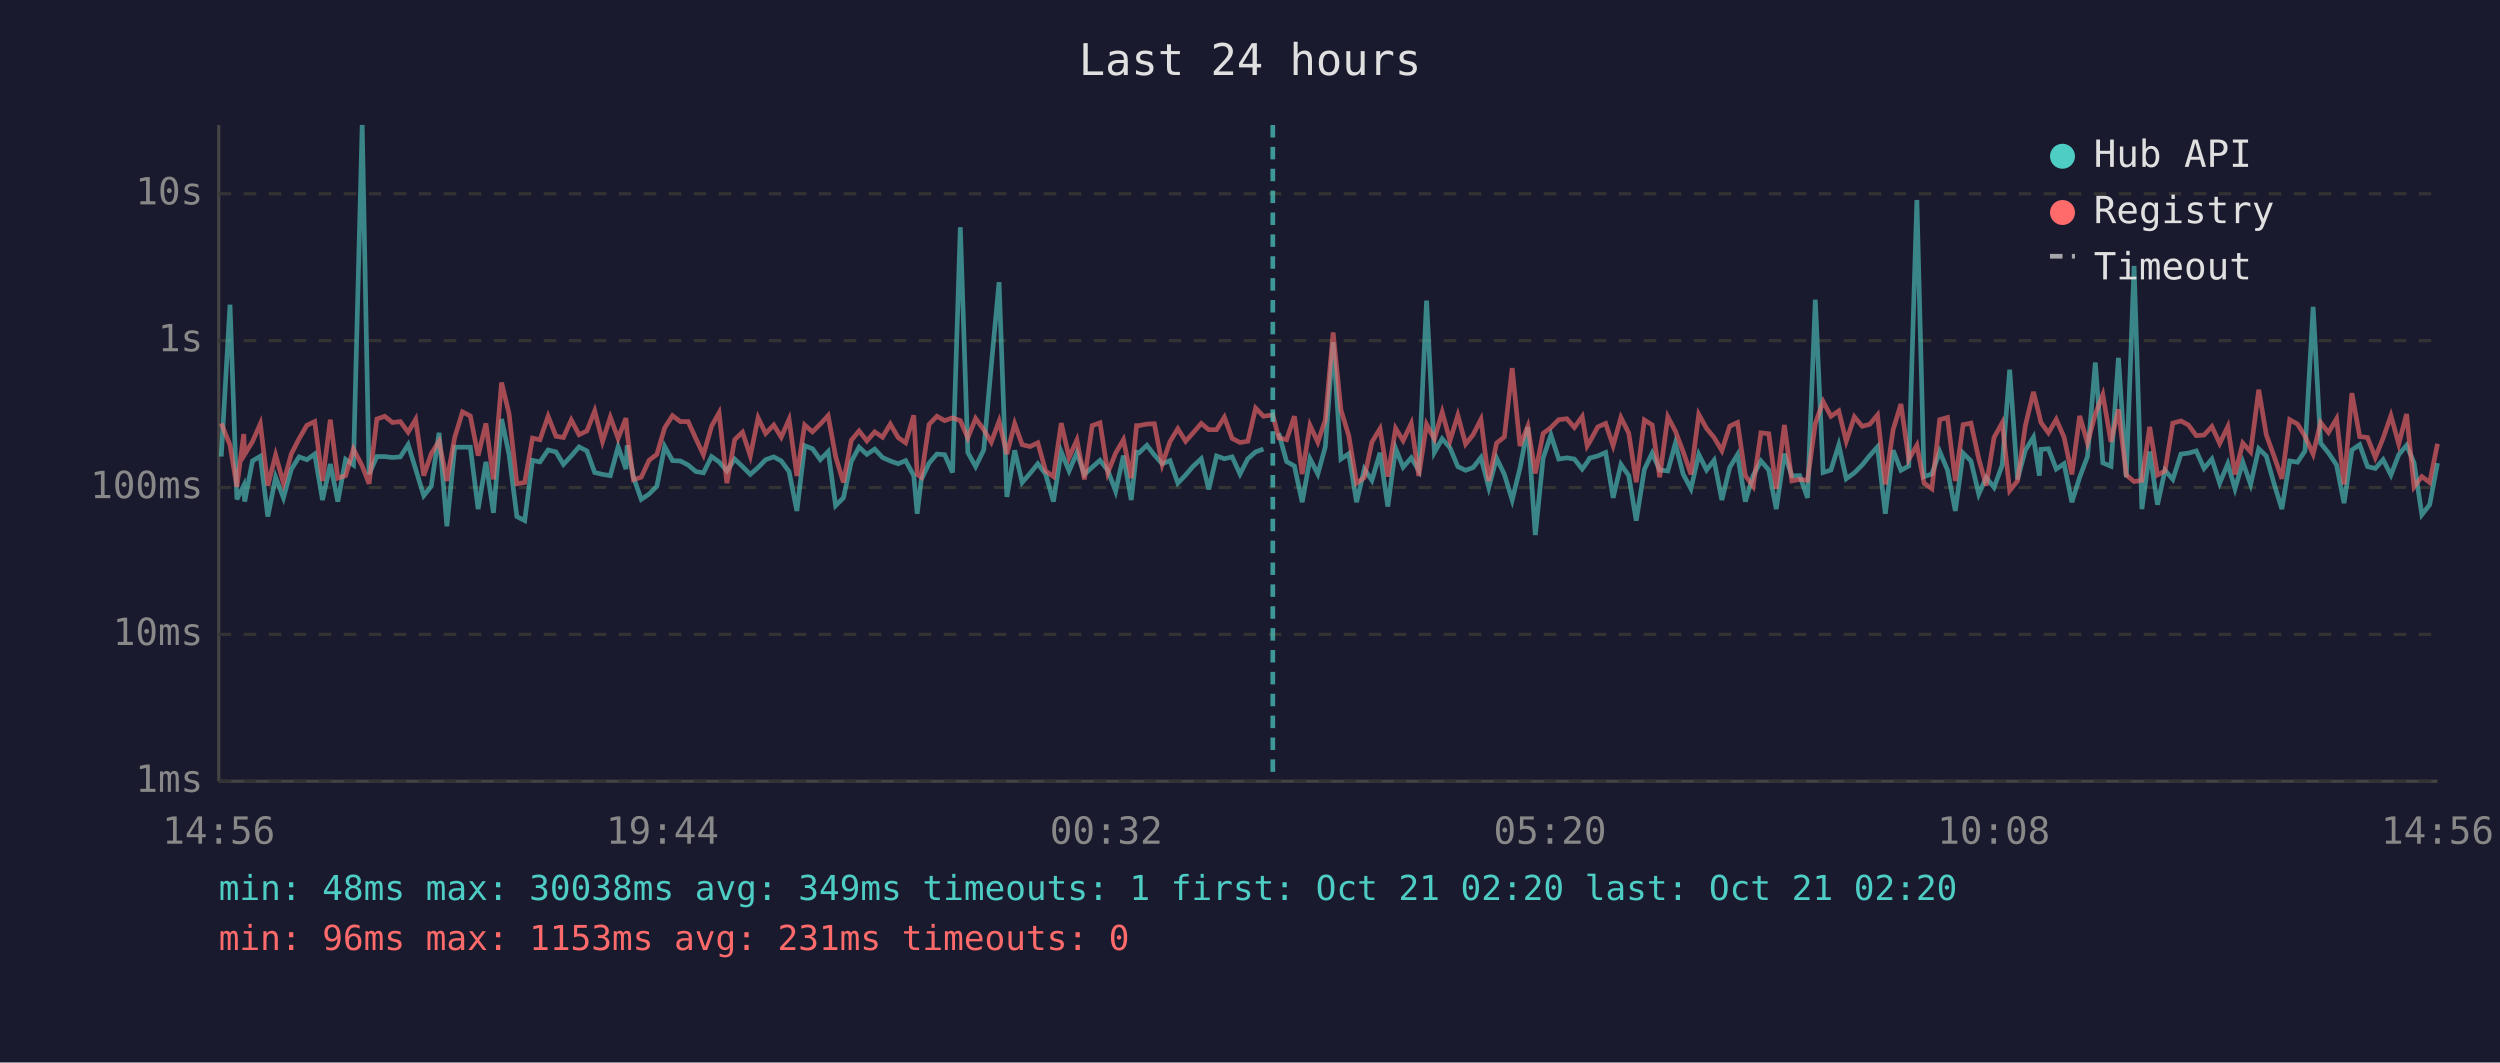
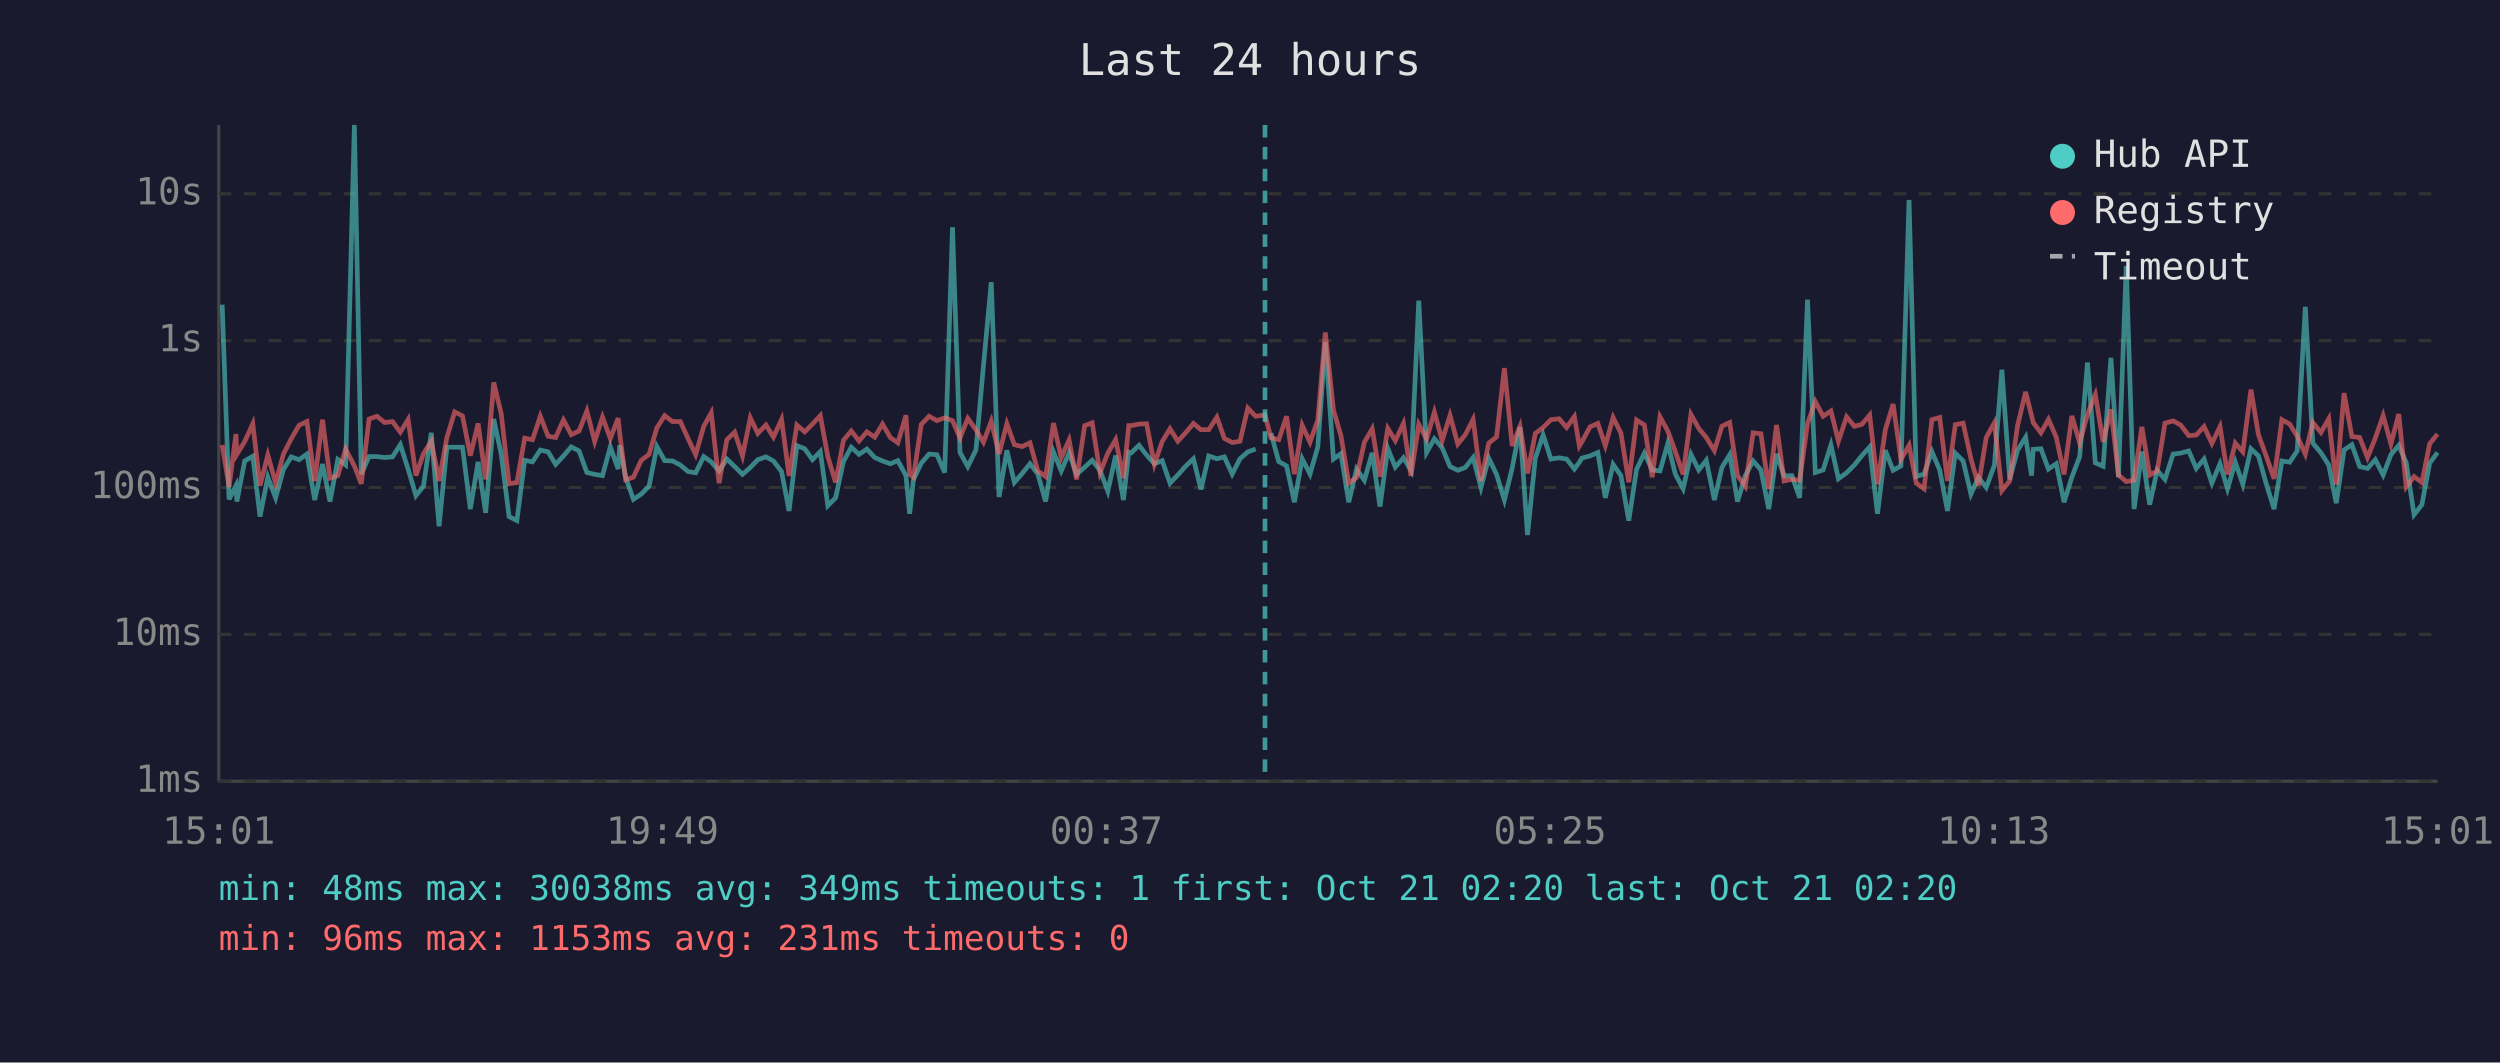
<svg xmlns="http://www.w3.org/2000/svg" viewBox="0 0 800 340" font-family="monospace" font-size="12">
  <rect width="800" height="340" fill="#1a1a2e" />
  <text x="400" y="24" fill="#e0e0e0" font-size="14" text-anchor="middle">Last 24 hours</text>
  <line x1="70" y1="40" x2="70" y2="250" stroke="#444" stroke-width="1" />
  <line x1="70" y1="250" x2="780" y2="250" stroke="#444" stroke-width="1" />
  <line x1="70" y1="250" x2="780" y2="250" stroke="#333" stroke-width="1" stroke-dasharray="4" />
  <text x="65" y="250" fill="#888" text-anchor="end" dominant-baseline="middle">1ms</text>
  <line x1="70" y1="203" x2="780" y2="203" stroke="#333" stroke-width="1" stroke-dasharray="4" />
  <text x="65" y="203" fill="#888" text-anchor="end" dominant-baseline="middle">10ms</text>
  <line x1="70" y1="156" x2="780" y2="156" stroke="#333" stroke-width="1" stroke-dasharray="4" />
  <text x="65" y="156" fill="#888" text-anchor="end" dominant-baseline="middle">100ms</text>
  <line x1="70" y1="109" x2="780" y2="109" stroke="#333" stroke-width="1" stroke-dasharray="4" />
  <text x="65" y="109" fill="#888" text-anchor="end" dominant-baseline="middle">1s</text>
  <line x1="70" y1="62" x2="780" y2="62" stroke="#333" stroke-width="1" stroke-dasharray="4" />
  <text x="65" y="62" fill="#888" text-anchor="end" dominant-baseline="middle">10s</text>
-   <text x="70" y="270" fill="#888" text-anchor="middle">14:56</text>
-   <text x="212" y="270" fill="#888" text-anchor="middle">19:44</text>
-   <text x="354" y="270" fill="#888" text-anchor="middle">00:32</text>
-   <text x="496" y="270" fill="#888" text-anchor="middle">05:20</text>
-   <text x="638" y="270" fill="#888" text-anchor="middle">10:08</text>
-   <text x="780" y="270" fill="#888" text-anchor="middle">14:56</text>
-   <polyline points="70.8,146.1 73.6,97.5 75.8,159.8 78.0,155.4 78.3,160.5 80.8,147.5 83.3,146.0 85.7,165.3 88.2,152.7 90.7,159.3 93.2,150.2 95.7,146.2 98.2,147.1 100.7,145.3 103.2,160.0 105.7,148.5 108.1,160.5 110.6,147.0 113.1,148.8 115.9,40.0 118.1,151.7 120.6,146.1 123.1,146.1 125.6,146.4 128.1,146.2 130.6,142.3 133.0,150.1 135.6,158.6 138.0,155.6 140.5,138.5 143.0,168.4 145.5,143.1 148.0,143.1 150.5,143.1 153.0,162.9 155.5,147.8 157.9,164.1 160.5,134.1 162.9,145.4 165.4,165.3 167.9,166.6 170.4,147.3 172.8,147.8 175.4,144.0 177.9,144.6 180.3,148.6 182.8,145.9 185.3,143.0 187.8,144.3 190.3,151.2 192.8,151.8 195.3,152.2 197.8,143.0 200.3,150.1 200.7,142.5 202.7,152.7 205.2,159.8 207.7,158.1 210.2,155.6 212.7,142.9 215.2,147.4 217.7,147.5 220.2,148.8 222.7,150.9 225.1,151.3 227.7,146.1 230.1,147.8 232.6,150.7 235.1,146.9 237.6,149.3 240.1,151.8 242.6,149.6 245.0,147.1 247.6,146.2 250.0,147.5 252.5,150.9 255.0,163.5 257.5,142.6 260.0,143.6 262.5,147.1 265.0,144.5 267.4,161.8 269.9,159.3 272.4,147.7 274.9,143.1 277.4,145.4 279.9,143.7 282.4,146.4 284.9,147.5 287.4,148.4 289.8,147.4 292.4,152.2 293.5,164.4 294.8,153.5 297.3,148.2 299.8,145.3 302.3,145.5 304.8,151.2 307.3,72.7 309.7,144.8 312.2,149.3 314.8,144.0 317.2,117.1 319.7,90.3 322.2,159.0 324.7,144.1 327.1,154.4 329.6,151.5 332.1,148.4 334.6,151.7 337.1,160.5 339.6,144.6 342.1,150.7 344.6,144.9 347.0,151.8 349.5,149.5 352.0,147.3 354.5,150.5 357.0,157.2 359.5,145.8 362.0,160.0 363.7,144.7 364.5,144.9 367.0,142.5 369.4,145.6 371.9,148.4 374.4,147.4 376.9,154.6 379.4,152.0 381.8,149.2 384.4,146.8 386.8,156.6 389.3,145.9 391.8,146.8 394.3,146.2 396.8,151.7 399.3,146.8 401.8,144.6 404.3,143.7" fill="none" stroke="#4ecdc4" stroke-width="1.5" opacity="0.6" />
-   <polyline points="409.2,138.6 411.7,147.7 414.2,149.1 416.7,160.7 419.2,146.8 421.7,151.7 424.1,143.0 426.6,109.5 429.1,146.9 431.6,145.2 434.1,160.7 436.6,150.1 439.0,153.7 441.6,144.9 444.1,162.1 446.6,143.5 449.0,149.5 451.6,146.5 454.0,150.5 456.5,96.2 459.0,144.8 461.5,140.4 464.0,143.3 466.5,149.3 469.0,150.5 471.4,149.6 473.9,146.4 476.4,156.0 478.9,146.6 481.4,151.8 483.9,160.0 486.4,149.8 488.9,136.7 491.3,171.2 493.8,146.6 496.3,139.2 498.8,146.9 501.4,146.5 503.8,146.9 506.3,150.1 507.9,147.9 508.7,146.6 511.3,145.9 513.8,144.8 516.2,159.3 518.7,148.6 521.2,152.2 523.6,166.6 526.2,150.2 528.7,145.0 531.1,150.4 533.7,150.7 536.1,141.9 538.6,151.7 541.1,156.4 543.6,145.4 546.1,150.4 548.5,147.3 551.0,160.0 553.5,149.6 556.0,145.5 558.5,160.5 561.0,152.2 563.5,147.5 566.0,150.4 568.4,162.9 571.0,145.2 573.4,152.3 575.9,152.2 578.4,159.3 580.9,95.9 583.4,151.2 585.9,150.4 588.4,142.4 590.8,153.2 593.4,151.3 595.9,148.8 598.3,145.8 600.8,143.0 603.3,164.4 605.8,144.1 608.3,150.5 610.8,149.1 613.4,64.0 615.7,152.5 618.2,151.7 620.7,144.5 623.2,150.4 625.7,163.5 628.2,145.0 630.7,147.5 633.2,158.1 635.6,152.8 638.1,156.0 640.7,148.9 643.1,118.3 645.6,153.4 648.1,144.1 650.7,139.9 652.6,152.2 653.1,143.8 655.5,143.6 658.0,150.1 660.5,148.4 663.0,160.7 665.5,152.7 668.0,146.1 670.5,116.0 672.9,148.1 675.5,149.2 677.9,114.5 680.4,152.7 682.9,85.1 685.4,162.9 687.9,144.5 690.4,161.5 692.8,150.5 695.3,153.4 697.9,145.3 700.3,145.0 702.8,144.3 705.3,149.9 707.8,146.9 710.3,154.6 712.9,148.4 715.2,156.4 717.7,147.9 720.2,155.0 722.8,143.6 725.2,145.9 727.7,154.8 730.2,162.9 732.7,147.5 735.2,147.9 737.6,144.3 740.2,98.2 742.6,141.8 745.1,144.9 747.7,148.8 750.1,161.0 752.6,144.0 755.1,142.3 757.6,149.3 760.1,149.9 762.6,147.1 765.1,152.0 767.6,145.5 770.1,142.5 772.5,148.1 775.0,164.7 777.5,161.5 780.0,148.2" fill="none" stroke="#4ecdc4" stroke-width="1.5" opacity="0.6" />
-   <polyline points="70.8,135.5 73.6,142.4 75.8,155.8 78.0,138.9 78.3,145.4 80.8,141.3 83.3,135.6 85.7,155.4 88.2,145.6 90.7,154.6 93.2,145.3 95.7,140.4 98.2,136.1 100.7,134.9 103.2,153.9 105.7,134.3 108.1,153.0 110.6,152.2 113.1,143.7 115.9,149.1 118.1,154.8 120.6,134.1 123.1,133.2 125.6,135.2 128.1,134.9 130.6,138.3 133.0,134.2 135.6,152.2 138.0,145.2 140.5,141.2 143.0,153.9 145.5,140.0 148.0,131.8 150.5,133.1 153.0,145.8 155.5,135.5 157.9,153.4 160.5,122.4 162.9,132.4 165.4,154.8 167.9,154.4 170.4,140.2 172.8,140.7 175.4,133.2 177.9,139.6 180.3,140.0 182.8,134.4 185.3,139.1 187.8,137.9 190.3,131.5 192.8,141.3 195.3,133.5 197.8,140.3 200.3,133.8 200.7,138.6 202.7,153.5 205.2,152.7 207.7,147.3 210.2,145.4 212.7,136.9 215.2,133.0 217.7,134.9 220.2,134.9 222.7,140.4 225.1,145.5 227.7,136.4 230.1,132.1 232.6,154.6 235.1,140.7 237.6,138.3 240.1,145.9 242.6,133.7 245.0,138.7 247.6,136.0 250.0,139.9 252.5,134.2 255.0,152.3 257.5,136.0 260.0,138.2 262.5,135.7 265.0,133.0 267.4,146.1 269.9,154.4 272.4,140.9 274.9,137.9 277.4,141.1 279.9,138.2 282.4,139.9 284.9,135.7 287.4,140.0 289.8,141.7 292.4,132.9 293.5,151.8 294.8,152.7 297.3,135.8 299.8,133.2 302.3,134.6 304.8,133.7 307.3,134.6 309.7,140.1 312.2,133.9 314.8,137.5 317.2,141.5 319.7,134.8 322.2,145.3 324.7,135.6 327.1,142.3 329.6,142.9 332.1,141.7 334.6,150.7 337.1,152.5 339.6,135.4 342.1,146.4 344.6,140.8 347.0,153.4 349.5,136.2 352.0,135.3 354.5,151.3 357.0,145.0 359.5,140.7 362.0,153.0 363.7,136.2 364.5,136.2 367.0,135.7 369.4,135.6 371.9,148.6 374.4,141.3 376.9,137.2 379.4,141.2 381.8,138.5 384.4,135.5 386.8,137.5 389.3,137.5 391.8,133.5 394.3,140.3 396.8,141.6 399.3,141.2 401.8,130.6 404.3,133.2 407.3,132.8 409.2,140.1 411.7,140.7 414.2,133.2 416.7,151.7 419.2,136.1 421.7,141.5 424.1,134.4 426.6,106.4 429.1,131.2 431.6,139.4 434.1,154.6 436.6,152.8 439.0,141.5 441.6,137.2 444.1,152.5 446.6,137.1 449.0,141.0 451.6,135.5 454.0,152.3 456.5,135.8 459.0,140.5 461.5,131.9 464.0,141.0 466.5,132.9 469.0,142.1 471.4,139.1 473.9,134.2 476.4,153.9 478.9,141.8 481.4,139.8 483.9,117.8 486.4,142.7 488.9,136.4 491.3,151.5 493.8,138.7 496.3,136.8 498.8,134.3 501.4,134.0 503.8,136.8 506.3,133.3 507.9,142.7 508.7,141.4 511.3,136.6 513.8,135.5 516.2,142.6 518.7,133.6 521.2,138.6 523.6,154.3 526.2,134.4 528.7,136.0 531.1,152.7 533.7,133.4 536.1,137.9 538.6,144.5 541.1,151.8 543.6,132.6 546.1,137.1 548.5,140.0 551.0,144.2 553.5,136.4 556.0,135.2 558.5,152.2 561.0,155.6 563.5,138.5 566.0,138.8 568.4,156.4 571.0,136.0 573.4,153.9 575.9,153.4 578.4,153.7 580.9,135.5 583.4,128.5 585.9,133.2 588.4,131.5 590.8,141.2 593.4,133.4 595.9,136.4 598.3,135.8 600.8,132.8 603.3,155.0 605.8,137.5 608.3,129.3 610.8,147.0 613.4,142.5 615.7,154.6 618.2,156.4 620.7,134.3 623.2,133.6 625.7,153.9 628.2,135.9 630.7,135.4 633.2,146.8 635.6,155.4 638.1,140.0 640.7,135.3 643.1,157.0 645.6,153.9 648.1,136.3 650.7,125.4 652.6,133.0 653.1,135.2 655.5,138.5 658.0,134.2 660.5,139.9 663.0,151.8 665.5,133.1 668.0,141.8 670.5,132.5 672.9,126.3 675.5,141.4 677.9,131.0 680.4,152.0 682.9,154.1 685.4,153.7 687.9,136.6 690.4,152.0 692.8,150.7 695.3,135.4 697.9,134.7 700.3,136.0 702.8,139.4 705.3,139.2 707.8,136.5 710.3,141.9 712.9,136.5 715.2,151.8 717.7,141.8 720.2,144.6 722.8,124.7 725.2,139.1 727.7,146.0 730.2,153.2 732.7,134.3 735.2,135.7 737.6,139.6 740.2,145.3 742.6,135.2 745.1,138.4 747.7,134.0 750.1,155.0 752.6,125.8 755.1,139.7 757.6,140.0 760.1,146.4 762.6,140.2 765.1,133.0 767.6,142.1 770.1,132.5 772.5,155.8 775.0,152.5 777.5,154.4 780.0,142.0" fill="none" stroke="#ff6b6b" stroke-width="1.5" opacity="0.6" />
-   <line x1="407.3" y1="40" x2="407.3" y2="250" stroke="#4ecdc4" stroke-width="1.5" stroke-dasharray="4,3" opacity="0.7" />
+   <text x="70" y="270" fill="#888" text-anchor="middle">15:01</text>
+   <text x="212" y="270" fill="#888" text-anchor="middle">19:49</text>
+   <text x="354" y="270" fill="#888" text-anchor="middle">00:37</text>
+   <text x="496" y="270" fill="#888" text-anchor="middle">05:25</text>
+   <text x="638" y="270" fill="#888" text-anchor="middle">10:13</text>
+   <text x="780" y="270" fill="#888" text-anchor="middle">15:01</text>
+   <polyline points="71.1,97.5 73.3,159.8 75.5,155.4 75.8,160.5 78.3,147.5 80.9,146.0 83.2,165.3 85.7,152.7 88.2,159.3 90.7,150.2 93.2,146.2 95.7,147.1 98.2,145.3 100.7,160.0 103.2,148.5 105.6,160.5 108.1,147.0 110.6,148.8 113.4,40.0 115.6,151.7 118.1,146.1 120.6,146.1 123.1,146.4 125.6,146.2 128.1,142.3 130.6,150.1 133.1,158.6 135.5,155.6 138.0,138.5 140.5,168.4 143.0,143.1 145.5,143.1 148.0,143.1 150.5,162.9 153.0,147.8 155.4,164.1 158.0,134.1 160.4,145.4 162.9,165.3 165.4,166.6 167.9,147.3 170.4,147.8 172.9,144.0 175.4,144.6 177.8,148.6 180.3,145.9 182.8,143.0 185.3,144.3 187.8,151.2 190.3,151.8 192.8,152.2 195.3,143.0 197.8,150.1 198.3,142.5 200.2,152.7 202.7,159.8 205.2,158.1 207.7,155.6 210.2,142.9 212.7,147.4 215.2,147.5 217.7,148.8 220.2,150.9 222.6,151.3 225.2,146.1 227.6,147.8 230.1,150.7 232.6,146.9 235.1,149.3 237.6,151.8 240.1,149.6 242.5,147.1 245.1,146.2 247.5,147.5 250.1,150.9 252.5,163.5 255.0,142.6 257.5,143.6 260.0,147.1 262.5,144.5 264.9,161.8 267.4,159.3 269.9,147.7 272.4,143.1 274.9,145.4 277.4,143.7 279.9,146.4 282.4,147.5 284.9,148.4 287.3,147.4 289.9,152.2 291.1,164.4 292.3,153.5 294.8,148.2 297.3,145.3 299.8,145.5 302.3,151.2 304.8,72.7 307.2,144.8 309.7,149.3 312.3,144.0 314.7,117.1 317.2,90.3 319.7,159.0 322.2,144.1 324.6,154.4 327.1,151.5 329.6,148.4 332.1,151.7 334.6,160.5 337.1,144.6 339.6,150.7 342.1,144.9 344.5,151.8 347.1,149.5 349.5,147.3 352.0,150.5 354.5,157.2 357.0,145.8 359.5,160.0 361.2,144.7 362.0,144.9 364.5,142.5 366.9,145.6 369.4,148.4 371.9,147.4 374.4,154.6 376.9,152.0 379.4,149.2 381.9,146.8 384.3,156.6 386.8,145.9 389.4,146.8 391.8,146.2 394.3,151.7 396.8,146.8 399.3,144.6 401.8,143.7" fill="none" stroke="#4ecdc4" stroke-width="1.5" opacity="0.6" />
+   <polyline points="406.7,138.6 409.2,147.7 411.7,149.1 414.2,160.7 416.7,146.8 419.2,151.7 421.7,143.0 424.1,109.5 426.7,146.9 429.1,145.2 431.6,160.7 434.1,150.1 436.6,153.7 439.1,144.9 441.6,162.1 444.1,143.5 446.5,149.5 449.1,146.5 451.5,150.5 454.0,96.2 456.5,144.8 459.0,140.4 461.5,143.3 464.0,149.3 466.5,150.5 468.9,149.6 471.4,146.4 473.9,156.0 476.4,146.6 478.9,151.8 481.4,160.0 483.9,149.8 486.4,136.7 488.8,171.2 491.3,146.6 493.8,139.2 496.3,146.9 498.9,146.5 501.3,146.9 503.8,150.1 505.4,147.9 506.2,146.6 508.8,145.9 511.3,144.8 513.7,159.3 516.2,148.6 518.7,152.2 521.2,166.6 523.7,150.2 526.2,145.0 528.7,150.4 531.2,150.7 533.7,141.9 536.1,151.7 538.6,156.4 541.1,145.4 543.6,150.4 546.0,147.3 548.6,160.0 551.0,149.6 553.5,145.5 556.0,160.5 558.5,152.2 561.0,147.5 563.5,150.4 566.0,162.9 568.5,145.2 570.9,152.3 573.4,152.2 575.9,159.3 578.4,95.9 580.9,151.2 583.4,150.4 585.9,142.4 588.3,153.2 590.9,151.3 593.4,148.8 595.8,145.8 598.3,143.0 600.8,164.4 603.3,144.1 605.8,150.5 608.3,149.1 610.9,64.0 613.2,152.5 615.7,151.7 618.2,144.5 620.7,150.4 623.2,163.5 625.7,145.0 628.2,147.5 630.7,158.1 633.1,152.8 635.6,156.0 638.2,148.9 640.6,118.3 643.1,153.4 645.6,144.1 648.2,139.9 650.1,152.2 650.6,143.8 653.1,143.6 655.5,150.1 658.0,148.4 660.5,160.7 663.0,152.7 665.5,146.1 668.0,116.0 670.5,148.1 673.0,149.2 675.5,114.5 677.9,152.7 680.4,85.1 682.9,162.9 685.4,144.5 687.9,161.5 690.3,150.5 692.8,153.4 695.4,145.3 697.8,145.0 700.4,144.3 702.8,149.9 705.3,146.9 707.8,154.6 710.4,148.4 712.8,156.4 715.3,147.9 717.7,155.0 720.3,143.6 722.7,145.9 725.2,154.8 727.7,162.9 730.2,147.5 732.7,147.9 735.1,144.3 737.7,98.2 740.1,141.8 742.7,144.9 745.2,148.8 747.6,161.0 750.1,144.0 752.6,142.3 755.1,149.3 757.6,149.9 760.1,147.1 762.6,152.0 765.1,145.5 767.6,142.5 770.0,148.1 772.5,164.7 775.0,161.5 777.5,148.2 780.0,144.8" fill="none" stroke="#4ecdc4" stroke-width="1.5" opacity="0.6" />
+   <polyline points="71.1,142.4 73.3,155.8 75.5,138.9 75.8,145.4 78.3,141.3 80.9,135.6 83.2,155.4 85.7,145.6 88.2,154.6 90.7,145.3 93.2,140.4 95.7,136.1 98.2,134.9 100.7,153.9 103.2,134.3 105.6,153.0 108.1,152.2 110.6,143.7 113.4,149.1 115.6,154.8 118.1,134.1 120.6,133.2 123.1,135.2 125.6,134.9 128.1,138.3 130.6,134.2 133.1,152.2 135.5,145.2 138.0,141.2 140.5,153.9 143.0,140.0 145.5,131.8 148.0,133.1 150.5,145.8 153.0,135.5 155.4,153.4 158.0,122.4 160.4,132.4 162.9,154.8 165.4,154.4 167.9,140.2 170.4,140.7 172.9,133.2 175.4,139.6 177.8,140.0 180.3,134.4 182.8,139.1 185.3,137.9 187.8,131.5 190.3,141.3 192.8,133.5 195.3,140.3 197.8,133.8 198.3,138.6 200.2,153.5 202.7,152.7 205.2,147.3 207.7,145.4 210.2,136.9 212.7,133.0 215.2,134.9 217.7,134.9 220.2,140.4 222.6,145.5 225.2,136.4 227.6,132.1 230.1,154.6 232.6,140.7 235.1,138.3 237.6,145.9 240.1,133.7 242.5,138.7 245.1,136.0 247.5,139.9 250.1,134.2 252.5,152.3 255.0,136.0 257.5,138.2 260.0,135.7 262.5,133.0 264.9,146.1 267.4,154.4 269.9,140.9 272.4,137.9 274.9,141.1 277.4,138.2 279.9,139.9 282.4,135.7 284.9,140.0 287.3,141.7 289.9,132.9 291.1,151.8 292.3,152.7 294.8,135.8 297.3,133.2 299.8,134.6 302.3,133.7 304.8,134.6 307.2,140.1 309.7,133.9 312.3,137.5 314.7,141.5 317.2,134.8 319.7,145.3 322.2,135.6 324.6,142.3 327.1,142.9 329.6,141.7 332.1,150.7 334.6,152.5 337.1,135.4 339.6,146.4 342.1,140.8 344.5,153.4 347.1,136.2 349.5,135.3 352.0,151.3 354.5,145.0 357.0,140.7 359.5,153.0 361.2,136.2 362.0,136.2 364.5,135.7 366.9,135.6 369.4,148.6 371.9,141.3 374.4,137.2 376.9,141.2 379.4,138.5 381.9,135.5 384.3,137.5 386.8,137.5 389.4,133.5 391.8,140.3 394.3,141.6 396.8,141.2 399.3,130.6 401.8,133.2 404.8,132.8 406.7,140.1 409.2,140.7 411.7,133.2 414.2,151.7 416.7,136.1 419.2,141.5 421.7,134.4 424.1,106.4 426.7,131.2 429.1,139.4 431.6,154.6 434.1,152.8 436.6,141.5 439.1,137.2 441.6,152.5 444.1,137.1 446.5,141.0 449.1,135.5 451.5,152.3 454.0,135.8 456.5,140.5 459.0,131.9 461.5,141.0 464.0,132.9 466.5,142.1 468.9,139.1 471.4,134.2 473.9,153.9 476.4,141.8 478.9,139.8 481.4,117.8 483.9,142.7 486.4,136.4 488.8,151.5 491.3,138.7 493.8,136.8 496.3,134.3 498.9,134.0 501.3,136.8 503.8,133.3 505.4,142.7 506.2,141.4 508.8,136.6 511.3,135.5 513.7,142.6 516.2,133.6 518.7,138.6 521.2,154.3 523.7,134.4 526.2,136.0 528.7,152.7 531.2,133.4 533.7,137.9 536.1,144.5 538.6,151.8 541.1,132.6 543.6,137.1 546.0,140.0 548.6,144.2 551.0,136.4 553.5,135.2 556.0,152.2 558.5,155.6 561.0,138.5 563.5,138.8 566.0,156.4 568.5,136.0 570.9,153.9 573.4,153.4 575.9,153.7 578.4,135.5 580.9,128.5 583.4,133.2 585.9,131.5 588.3,141.2 590.9,133.4 593.4,136.4 595.8,135.8 598.3,132.8 600.8,155.0 603.3,137.5 605.8,129.3 608.3,147.0 610.9,142.5 613.2,154.6 615.7,156.4 618.2,134.3 620.7,133.6 623.2,153.9 625.7,135.9 628.2,135.4 630.7,146.8 633.1,155.4 635.6,140.0 638.2,135.3 640.6,157.0 643.1,153.9 645.6,136.3 648.2,125.4 650.1,133.0 650.6,135.2 653.1,138.5 655.5,134.2 658.0,139.9 660.5,151.8 663.0,133.1 665.5,141.8 668.0,132.5 670.5,126.3 673.0,141.4 675.5,131.0 677.9,152.0 680.4,154.1 682.9,153.7 685.4,136.6 687.9,152.0 690.3,150.7 692.8,135.4 695.4,134.7 697.8,136.0 700.4,139.4 702.8,139.2 705.3,136.5 707.8,141.9 710.4,136.5 712.8,151.8 715.3,141.8 717.7,144.6 720.3,124.7 722.7,139.1 725.2,146.0 727.7,153.2 730.2,134.3 732.7,135.7 735.1,139.6 737.7,145.3 740.1,135.2 742.7,138.4 745.2,134.0 747.6,155.0 750.1,125.8 752.6,139.7 755.1,140.0 757.6,146.4 760.1,140.2 762.6,133.0 765.1,142.1 767.6,132.5 770.0,155.8 772.5,152.5 775.0,154.4 777.5,142.0 780.0,138.9" fill="none" stroke="#ff6b6b" stroke-width="1.5" opacity="0.6" />
+   <line x1="404.8" y1="40" x2="404.8" y2="250" stroke="#4ecdc4" stroke-width="1.5" stroke-dasharray="4,3" opacity="0.7" />
  <circle cx="660" cy="50" r="4" fill="#4ecdc4" />
  <text x="670" y="50" fill="#e0e0e0" dominant-baseline="middle">Hub API</text>
  <circle cx="660" cy="68" r="4" fill="#ff6b6b" />
  <text x="670" y="68" fill="#e0e0e0" dominant-baseline="middle">Registry</text>
  <line x1="656" y1="82" x2="664" y2="82" stroke="#e0e0e0" stroke-width="1.5" stroke-dasharray="4,3" opacity="0.7" />
  <text x="670" y="86" fill="#e0e0e0" dominant-baseline="middle">Timeout</text>
  <text x="70" y="288" fill="#4ecdc4" font-size="11">min: 48ms  max: 30038ms  avg: 349ms  timeouts: 1  first: Oct 21 02:20  last: Oct 21 02:20</text>
  <text x="70" y="304" fill="#ff6b6b" font-size="11">min: 96ms  max: 1153ms  avg: 231ms  timeouts: 0</text>
</svg>
